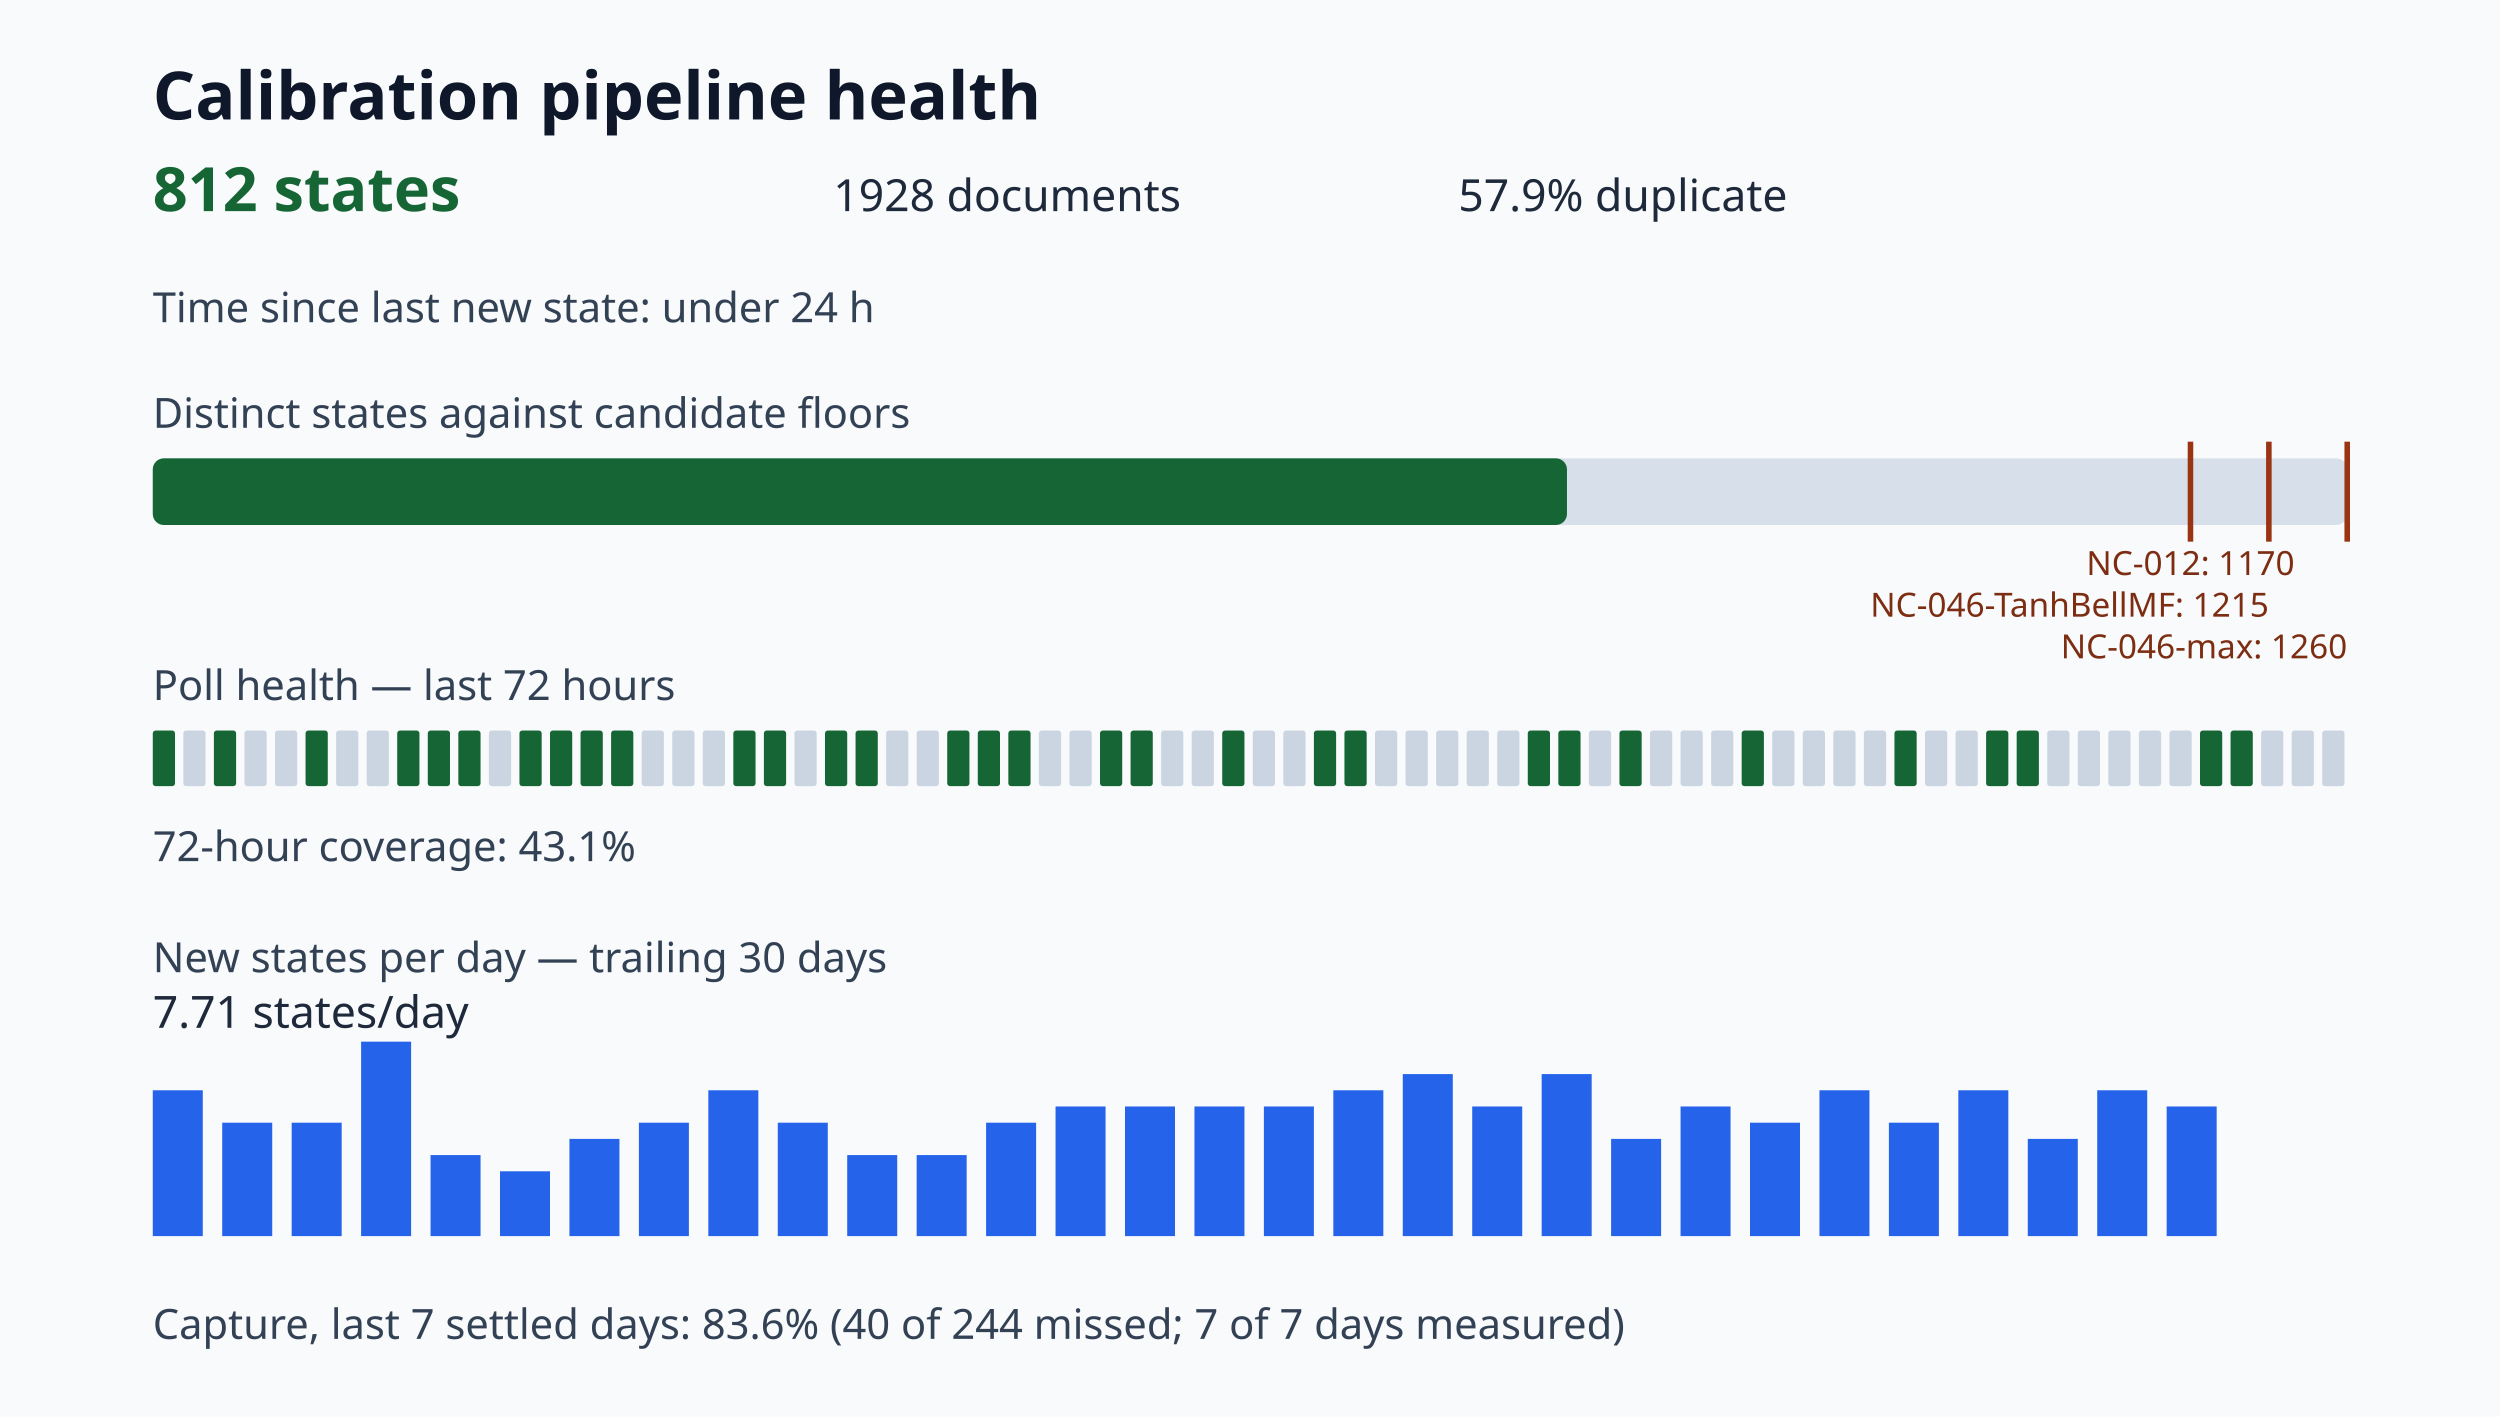
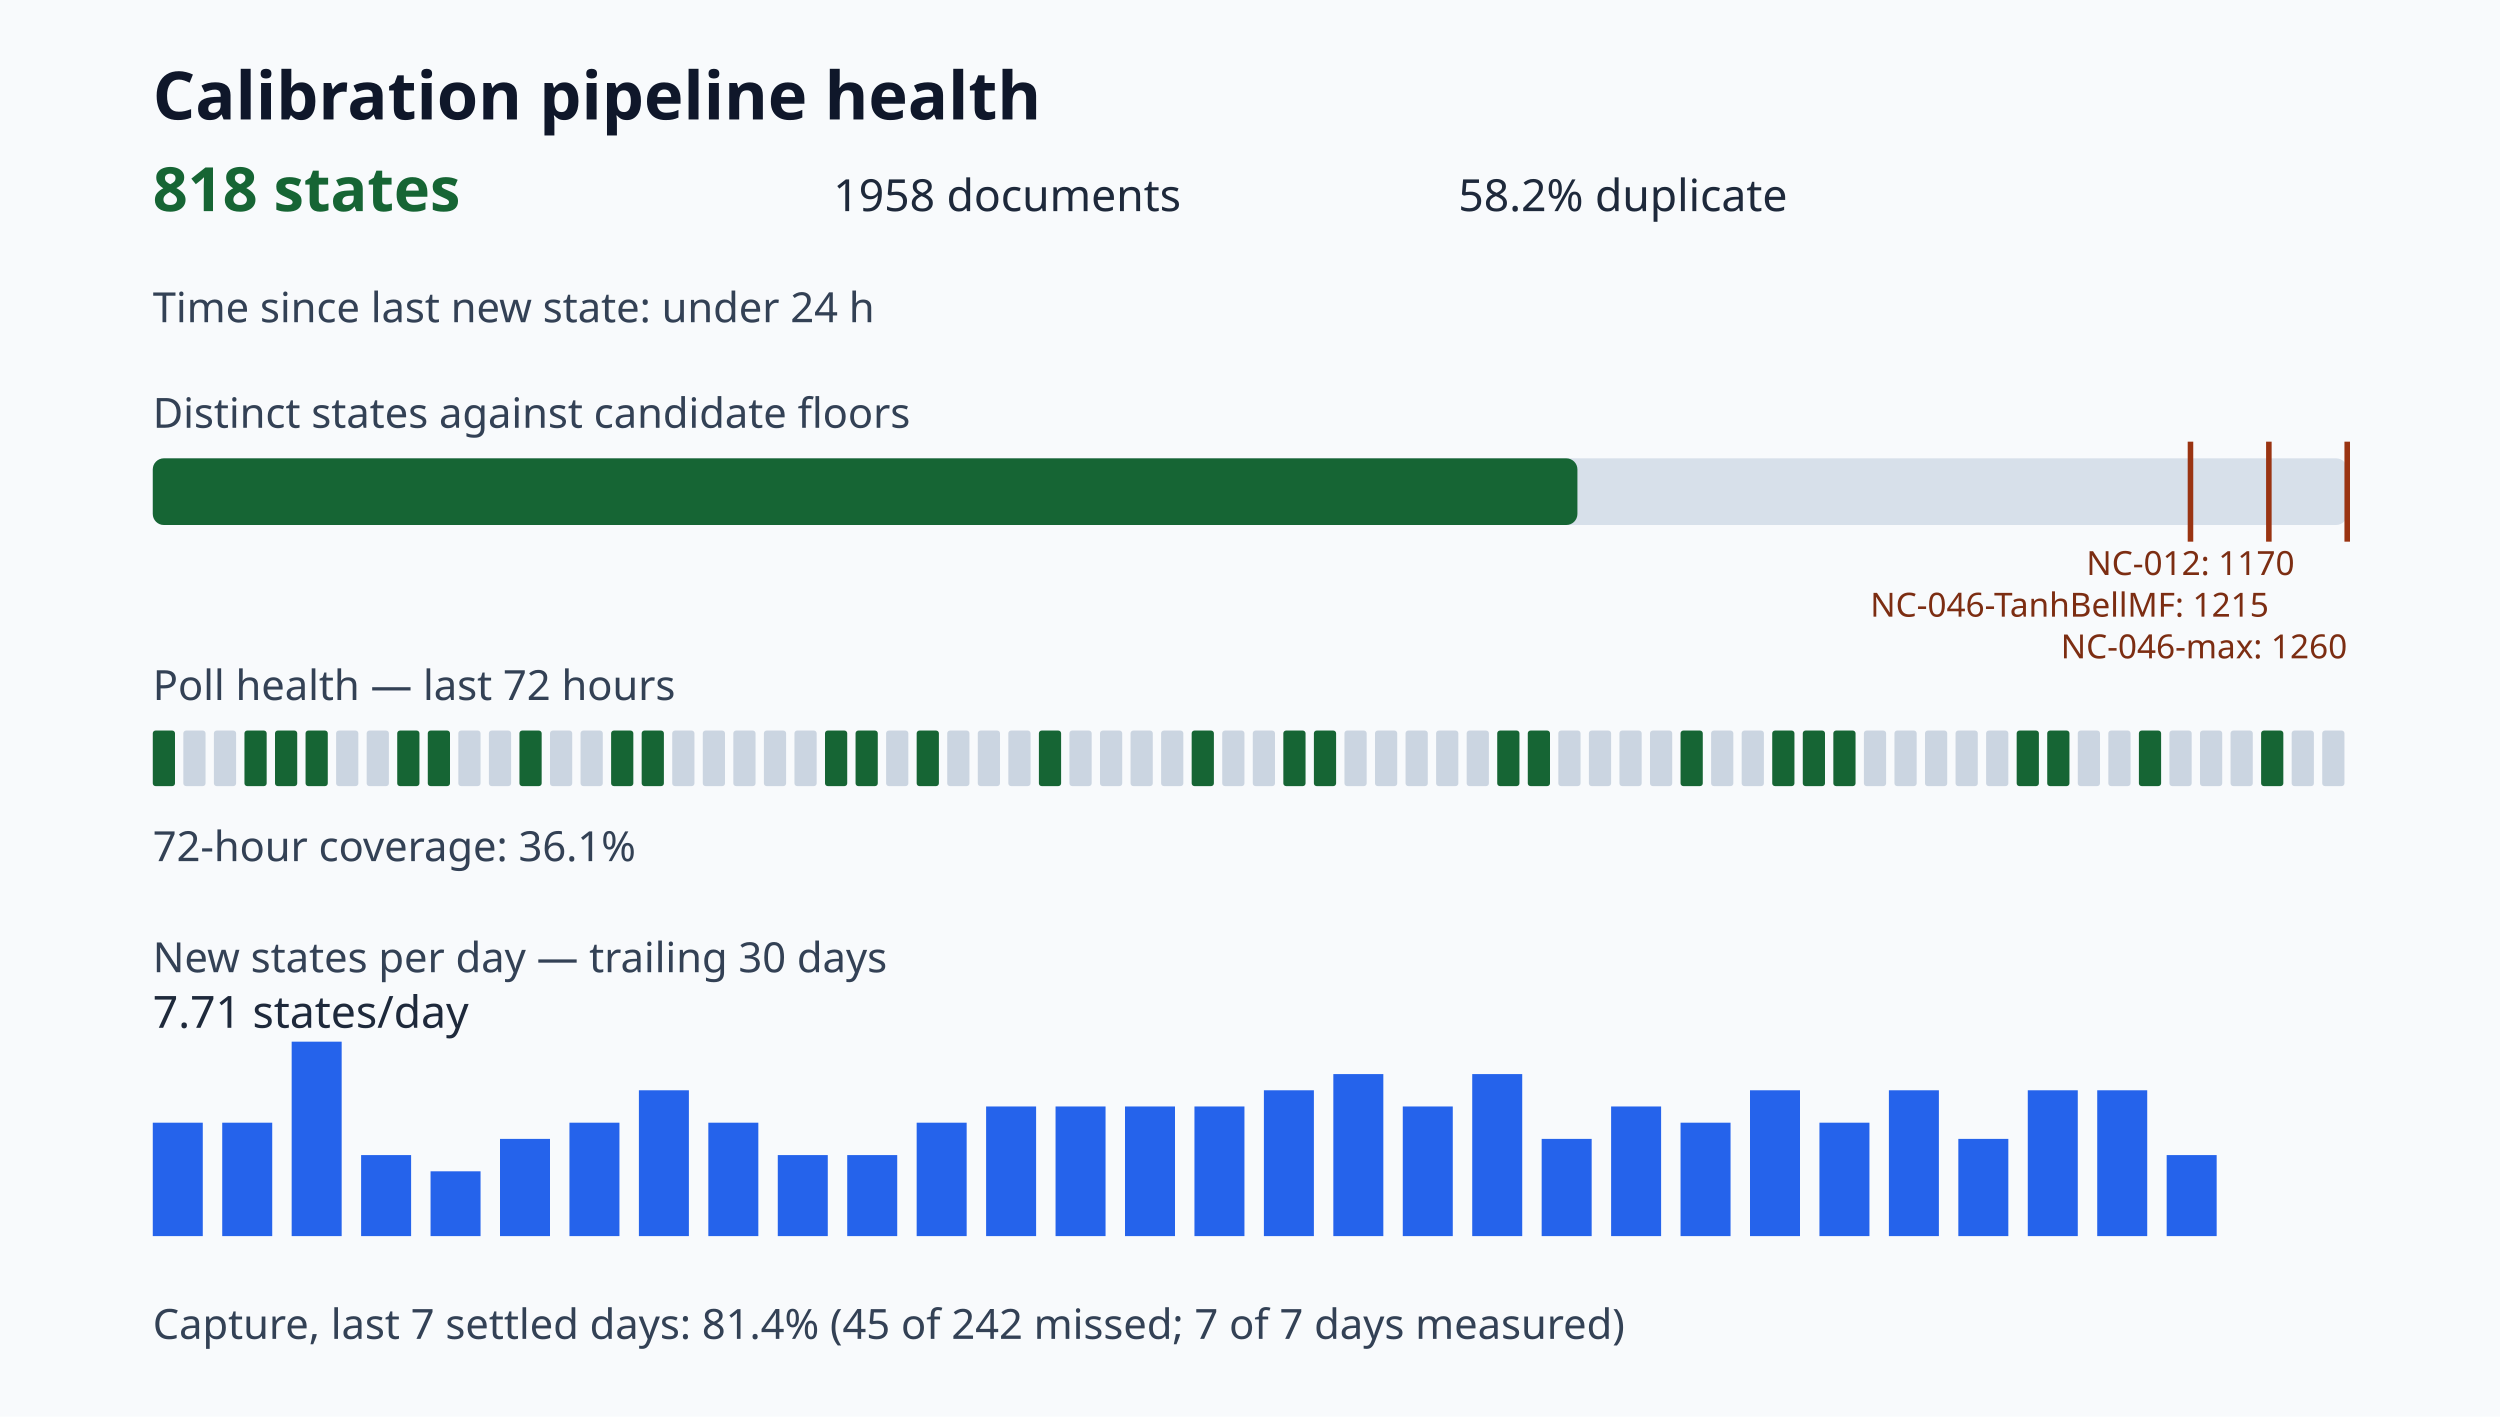
<svg xmlns="http://www.w3.org/2000/svg" viewBox="0 0 900 510" role="img" aria-label="Calibration pipeline health dashboard">
  <style>.title{font:700 24px sans-serif;fill:#0f172a}.value{font:700 22px sans-serif;fill:#166534}.metric{font:16px sans-serif;fill:#1e293b}.label{font:15px sans-serif;fill:#334155}.tiny{font:12px sans-serif;fill:#7c2d12}</style>
  <rect width="100%" height="100%" fill="#f8fafc" />
  <text x="55" y="43" class="title">Calibration pipeline health</text>
-   <text x="55" y="76" class="value">812 states</text>
-   <text x="300" y="76" class="metric">1928 documents</text>
-   <text x="525" y="76" class="metric">57.9% duplicate</text>
+   <text x="55" y="76" class="value">818 states</text>
+   <text x="300" y="76" class="metric">1958 documents</text>
+   <text x="525" y="76" class="metric">58.2% duplicate</text>
  <text x="55" y="116" class="label">Time since last new state: under 24 h</text>
  <text x="55" y="154" class="label">Distinct states against candidate floors</text>
  <rect x="55" y="165" width="790" height="24" rx="4" fill="#d7e0ea" />
-   <rect x="55" y="165" width="509.11" height="24" rx="4" fill="#166534" />
+   <rect x="55" y="165" width="512.87" height="24" rx="4" fill="#166534" />
  <path d="M788.57 159v36" stroke="#9a3412" stroke-width="2" />
  <text x="788.57" y="207" class="tiny" text-anchor="middle">NC-012: 1170</text>
  <path d="M816.79 159v36" stroke="#9a3412" stroke-width="2" />
  <text x="816.79" y="222" class="tiny" text-anchor="end">NC-046-TanhBellMF: 1215</text>
  <path d="M845.00 159v36" stroke="#9a3412" stroke-width="2" />
  <text x="845.00" y="237" class="tiny" text-anchor="end">NC-046-max: 1260</text>
  <text x="55" y="252" class="label">Poll health — last 72 hours</text>
  <rect x="55" y="263" width="8" height="20" rx="1" fill="#166534" />
  <rect x="66" y="263" width="8" height="20" rx="1" fill="#cbd5e1" />
-   <rect x="77" y="263" width="8" height="20" rx="1" fill="#166534" />
-   <rect x="88" y="263" width="8" height="20" rx="1" fill="#cbd5e1" />
-   <rect x="99" y="263" width="8" height="20" rx="1" fill="#cbd5e1" />
+   <rect x="77" y="263" width="8" height="20" rx="1" fill="#cbd5e1" />
+   <rect x="88" y="263" width="8" height="20" rx="1" fill="#166534" />
+   <rect x="99" y="263" width="8" height="20" rx="1" fill="#166534" />
  <rect x="110" y="263" width="8" height="20" rx="1" fill="#166534" />
  <rect x="121" y="263" width="8" height="20" rx="1" fill="#cbd5e1" />
  <rect x="132" y="263" width="8" height="20" rx="1" fill="#cbd5e1" />
  <rect x="143" y="263" width="8" height="20" rx="1" fill="#166534" />
  <rect x="154" y="263" width="8" height="20" rx="1" fill="#166534" />
-   <rect x="165" y="263" width="8" height="20" rx="1" fill="#166534" />
+   <rect x="165" y="263" width="8" height="20" rx="1" fill="#cbd5e1" />
  <rect x="176" y="263" width="8" height="20" rx="1" fill="#cbd5e1" />
  <rect x="187" y="263" width="8" height="20" rx="1" fill="#166534" />
-   <rect x="198" y="263" width="8" height="20" rx="1" fill="#166534" />
-   <rect x="209" y="263" width="8" height="20" rx="1" fill="#166534" />
+   <rect x="198" y="263" width="8" height="20" rx="1" fill="#cbd5e1" />
+   <rect x="209" y="263" width="8" height="20" rx="1" fill="#cbd5e1" />
  <rect x="220" y="263" width="8" height="20" rx="1" fill="#166534" />
-   <rect x="231" y="263" width="8" height="20" rx="1" fill="#cbd5e1" />
+   <rect x="231" y="263" width="8" height="20" rx="1" fill="#166534" />
  <rect x="242" y="263" width="8" height="20" rx="1" fill="#cbd5e1" />
  <rect x="253" y="263" width="8" height="20" rx="1" fill="#cbd5e1" />
-   <rect x="264" y="263" width="8" height="20" rx="1" fill="#166534" />
-   <rect x="275" y="263" width="8" height="20" rx="1" fill="#166534" />
+   <rect x="264" y="263" width="8" height="20" rx="1" fill="#cbd5e1" />
+   <rect x="275" y="263" width="8" height="20" rx="1" fill="#cbd5e1" />
  <rect x="286" y="263" width="8" height="20" rx="1" fill="#cbd5e1" />
  <rect x="297" y="263" width="8" height="20" rx="1" fill="#166534" />
  <rect x="308" y="263" width="8" height="20" rx="1" fill="#166534" />
  <rect x="319" y="263" width="8" height="20" rx="1" fill="#cbd5e1" />
-   <rect x="330" y="263" width="8" height="20" rx="1" fill="#cbd5e1" />
-   <rect x="341" y="263" width="8" height="20" rx="1" fill="#166534" />
-   <rect x="352" y="263" width="8" height="20" rx="1" fill="#166534" />
-   <rect x="363" y="263" width="8" height="20" rx="1" fill="#166534" />
-   <rect x="374" y="263" width="8" height="20" rx="1" fill="#cbd5e1" />
+   <rect x="330" y="263" width="8" height="20" rx="1" fill="#166534" />
+   <rect x="341" y="263" width="8" height="20" rx="1" fill="#cbd5e1" />
+   <rect x="352" y="263" width="8" height="20" rx="1" fill="#cbd5e1" />
+   <rect x="363" y="263" width="8" height="20" rx="1" fill="#cbd5e1" />
+   <rect x="374" y="263" width="8" height="20" rx="1" fill="#166534" />
  <rect x="385" y="263" width="8" height="20" rx="1" fill="#cbd5e1" />
-   <rect x="396" y="263" width="8" height="20" rx="1" fill="#166534" />
-   <rect x="407" y="263" width="8" height="20" rx="1" fill="#166534" />
+   <rect x="396" y="263" width="8" height="20" rx="1" fill="#cbd5e1" />
+   <rect x="407" y="263" width="8" height="20" rx="1" fill="#cbd5e1" />
  <rect x="418" y="263" width="8" height="20" rx="1" fill="#cbd5e1" />
-   <rect x="429" y="263" width="8" height="20" rx="1" fill="#cbd5e1" />
-   <rect x="440" y="263" width="8" height="20" rx="1" fill="#166534" />
+   <rect x="429" y="263" width="8" height="20" rx="1" fill="#166534" />
+   <rect x="440" y="263" width="8" height="20" rx="1" fill="#cbd5e1" />
  <rect x="451" y="263" width="8" height="20" rx="1" fill="#cbd5e1" />
-   <rect x="462" y="263" width="8" height="20" rx="1" fill="#cbd5e1" />
+   <rect x="462" y="263" width="8" height="20" rx="1" fill="#166534" />
  <rect x="473" y="263" width="8" height="20" rx="1" fill="#166534" />
-   <rect x="484" y="263" width="8" height="20" rx="1" fill="#166534" />
+   <rect x="484" y="263" width="8" height="20" rx="1" fill="#cbd5e1" />
  <rect x="495" y="263" width="8" height="20" rx="1" fill="#cbd5e1" />
  <rect x="506" y="263" width="8" height="20" rx="1" fill="#cbd5e1" />
  <rect x="517" y="263" width="8" height="20" rx="1" fill="#cbd5e1" />
  <rect x="528" y="263" width="8" height="20" rx="1" fill="#cbd5e1" />
-   <rect x="539" y="263" width="8" height="20" rx="1" fill="#cbd5e1" />
+   <rect x="539" y="263" width="8" height="20" rx="1" fill="#166534" />
  <rect x="550" y="263" width="8" height="20" rx="1" fill="#166534" />
-   <rect x="561" y="263" width="8" height="20" rx="1" fill="#166534" />
+   <rect x="561" y="263" width="8" height="20" rx="1" fill="#cbd5e1" />
  <rect x="572" y="263" width="8" height="20" rx="1" fill="#cbd5e1" />
-   <rect x="583" y="263" width="8" height="20" rx="1" fill="#166534" />
+   <rect x="583" y="263" width="8" height="20" rx="1" fill="#cbd5e1" />
  <rect x="594" y="263" width="8" height="20" rx="1" fill="#cbd5e1" />
-   <rect x="605" y="263" width="8" height="20" rx="1" fill="#cbd5e1" />
+   <rect x="605" y="263" width="8" height="20" rx="1" fill="#166534" />
  <rect x="616" y="263" width="8" height="20" rx="1" fill="#cbd5e1" />
-   <rect x="627" y="263" width="8" height="20" rx="1" fill="#166534" />
-   <rect x="638" y="263" width="8" height="20" rx="1" fill="#cbd5e1" />
-   <rect x="649" y="263" width="8" height="20" rx="1" fill="#cbd5e1" />
-   <rect x="660" y="263" width="8" height="20" rx="1" fill="#cbd5e1" />
+   <rect x="627" y="263" width="8" height="20" rx="1" fill="#cbd5e1" />
+   <rect x="638" y="263" width="8" height="20" rx="1" fill="#166534" />
+   <rect x="649" y="263" width="8" height="20" rx="1" fill="#166534" />
+   <rect x="660" y="263" width="8" height="20" rx="1" fill="#166534" />
  <rect x="671" y="263" width="8" height="20" rx="1" fill="#cbd5e1" />
-   <rect x="682" y="263" width="8" height="20" rx="1" fill="#166534" />
+   <rect x="682" y="263" width="8" height="20" rx="1" fill="#cbd5e1" />
  <rect x="693" y="263" width="8" height="20" rx="1" fill="#cbd5e1" />
  <rect x="704" y="263" width="8" height="20" rx="1" fill="#cbd5e1" />
-   <rect x="715" y="263" width="8" height="20" rx="1" fill="#166534" />
+   <rect x="715" y="263" width="8" height="20" rx="1" fill="#cbd5e1" />
  <rect x="726" y="263" width="8" height="20" rx="1" fill="#166534" />
-   <rect x="737" y="263" width="8" height="20" rx="1" fill="#cbd5e1" />
+   <rect x="737" y="263" width="8" height="20" rx="1" fill="#166534" />
  <rect x="748" y="263" width="8" height="20" rx="1" fill="#cbd5e1" />
  <rect x="759" y="263" width="8" height="20" rx="1" fill="#cbd5e1" />
-   <rect x="770" y="263" width="8" height="20" rx="1" fill="#cbd5e1" />
+   <rect x="770" y="263" width="8" height="20" rx="1" fill="#166534" />
  <rect x="781" y="263" width="8" height="20" rx="1" fill="#cbd5e1" />
-   <rect x="792" y="263" width="8" height="20" rx="1" fill="#166534" />
-   <rect x="803" y="263" width="8" height="20" rx="1" fill="#166534" />
-   <rect x="814" y="263" width="8" height="20" rx="1" fill="#cbd5e1" />
+   <rect x="792" y="263" width="8" height="20" rx="1" fill="#cbd5e1" />
+   <rect x="803" y="263" width="8" height="20" rx="1" fill="#cbd5e1" />
+   <rect x="814" y="263" width="8" height="20" rx="1" fill="#166534" />
  <rect x="825" y="263" width="8" height="20" rx="1" fill="#cbd5e1" />
  <rect x="836" y="263" width="8" height="20" rx="1" fill="#cbd5e1" />
-   <text x="55" y="310" class="label">72-hour coverage: 43.1%</text>
+   <text x="55" y="310" class="label">72-hour coverage: 36.1%</text>
  <text x="55" y="350" class="label">New states per day — trailing 30 days</text>
-   <rect x="55" y="392.50" width="18" height="52.50" fill="#2563eb" />
+   <rect x="55" y="404.17" width="18" height="40.83" fill="#2563eb" />
  <rect x="80" y="404.17" width="18" height="40.83" fill="#2563eb" />
-   <rect x="105" y="404.17" width="18" height="40.83" fill="#2563eb" />
-   <rect x="130" y="375.00" width="18" height="70.00" fill="#2563eb" />
-   <rect x="155" y="415.83" width="18" height="29.17" fill="#2563eb" />
-   <rect x="180" y="421.67" width="18" height="23.33" fill="#2563eb" />
-   <rect x="205" y="410.00" width="18" height="35.00" fill="#2563eb" />
-   <rect x="230" y="404.17" width="18" height="40.83" fill="#2563eb" />
-   <rect x="255" y="392.50" width="18" height="52.50" fill="#2563eb" />
-   <rect x="280" y="404.17" width="18" height="40.83" fill="#2563eb" />
+   <rect x="105" y="375.00" width="18" height="70.00" fill="#2563eb" />
+   <rect x="130" y="415.83" width="18" height="29.17" fill="#2563eb" />
+   <rect x="155" y="421.67" width="18" height="23.33" fill="#2563eb" />
+   <rect x="180" y="410.00" width="18" height="35.00" fill="#2563eb" />
+   <rect x="205" y="404.17" width="18" height="40.83" fill="#2563eb" />
+   <rect x="230" y="392.50" width="18" height="52.50" fill="#2563eb" />
+   <rect x="255" y="404.17" width="18" height="40.83" fill="#2563eb" />
+   <rect x="280" y="415.83" width="18" height="29.17" fill="#2563eb" />
  <rect x="305" y="415.83" width="18" height="29.17" fill="#2563eb" />
-   <rect x="330" y="415.83" width="18" height="29.17" fill="#2563eb" />
-   <rect x="355" y="404.17" width="18" height="40.83" fill="#2563eb" />
+   <rect x="330" y="404.17" width="18" height="40.83" fill="#2563eb" />
+   <rect x="355" y="398.33" width="18" height="46.67" fill="#2563eb" />
  <rect x="380" y="398.33" width="18" height="46.67" fill="#2563eb" />
  <rect x="405" y="398.33" width="18" height="46.67" fill="#2563eb" />
  <rect x="430" y="398.33" width="18" height="46.67" fill="#2563eb" />
-   <rect x="455" y="398.33" width="18" height="46.67" fill="#2563eb" />
-   <rect x="480" y="392.50" width="18" height="52.50" fill="#2563eb" />
-   <rect x="505" y="386.67" width="18" height="58.33" fill="#2563eb" />
-   <rect x="530" y="398.33" width="18" height="46.67" fill="#2563eb" />
-   <rect x="555" y="386.67" width="18" height="58.33" fill="#2563eb" />
-   <rect x="580" y="410.00" width="18" height="35.00" fill="#2563eb" />
-   <rect x="605" y="398.33" width="18" height="46.67" fill="#2563eb" />
-   <rect x="630" y="404.17" width="18" height="40.83" fill="#2563eb" />
-   <rect x="655" y="392.50" width="18" height="52.50" fill="#2563eb" />
-   <rect x="680" y="404.17" width="18" height="40.83" fill="#2563eb" />
-   <rect x="705" y="392.50" width="18" height="52.50" fill="#2563eb" />
-   <rect x="730" y="410.00" width="18" height="35.00" fill="#2563eb" />
+   <rect x="455" y="392.50" width="18" height="52.50" fill="#2563eb" />
+   <rect x="480" y="386.67" width="18" height="58.33" fill="#2563eb" />
+   <rect x="505" y="398.33" width="18" height="46.67" fill="#2563eb" />
+   <rect x="530" y="386.67" width="18" height="58.33" fill="#2563eb" />
+   <rect x="555" y="410.00" width="18" height="35.00" fill="#2563eb" />
+   <rect x="580" y="398.33" width="18" height="46.67" fill="#2563eb" />
+   <rect x="605" y="404.17" width="18" height="40.83" fill="#2563eb" />
+   <rect x="630" y="392.50" width="18" height="52.50" fill="#2563eb" />
+   <rect x="655" y="404.17" width="18" height="40.83" fill="#2563eb" />
+   <rect x="680" y="392.50" width="18" height="52.50" fill="#2563eb" />
+   <rect x="705" y="410.00" width="18" height="35.00" fill="#2563eb" />
+   <rect x="730" y="392.50" width="18" height="52.50" fill="#2563eb" />
  <rect x="755" y="392.50" width="18" height="52.50" fill="#2563eb" />
-   <rect x="780" y="398.33" width="18" height="46.67" fill="#2563eb" />
+   <rect x="780" y="415.83" width="18" height="29.17" fill="#2563eb" />
  <text x="55" y="370" class="metric">7.71 states/day</text>
-   <text x="55" y="482" class="label">Capture, last 7 settled days: 83.6% (40 of 244 missed; 7 of 7 days measured)</text>
+   <text x="55" y="482" class="label">Capture, last 7 settled days: 81.4% (45 of 242 missed; 7 of 7 days measured)</text>
</svg>
